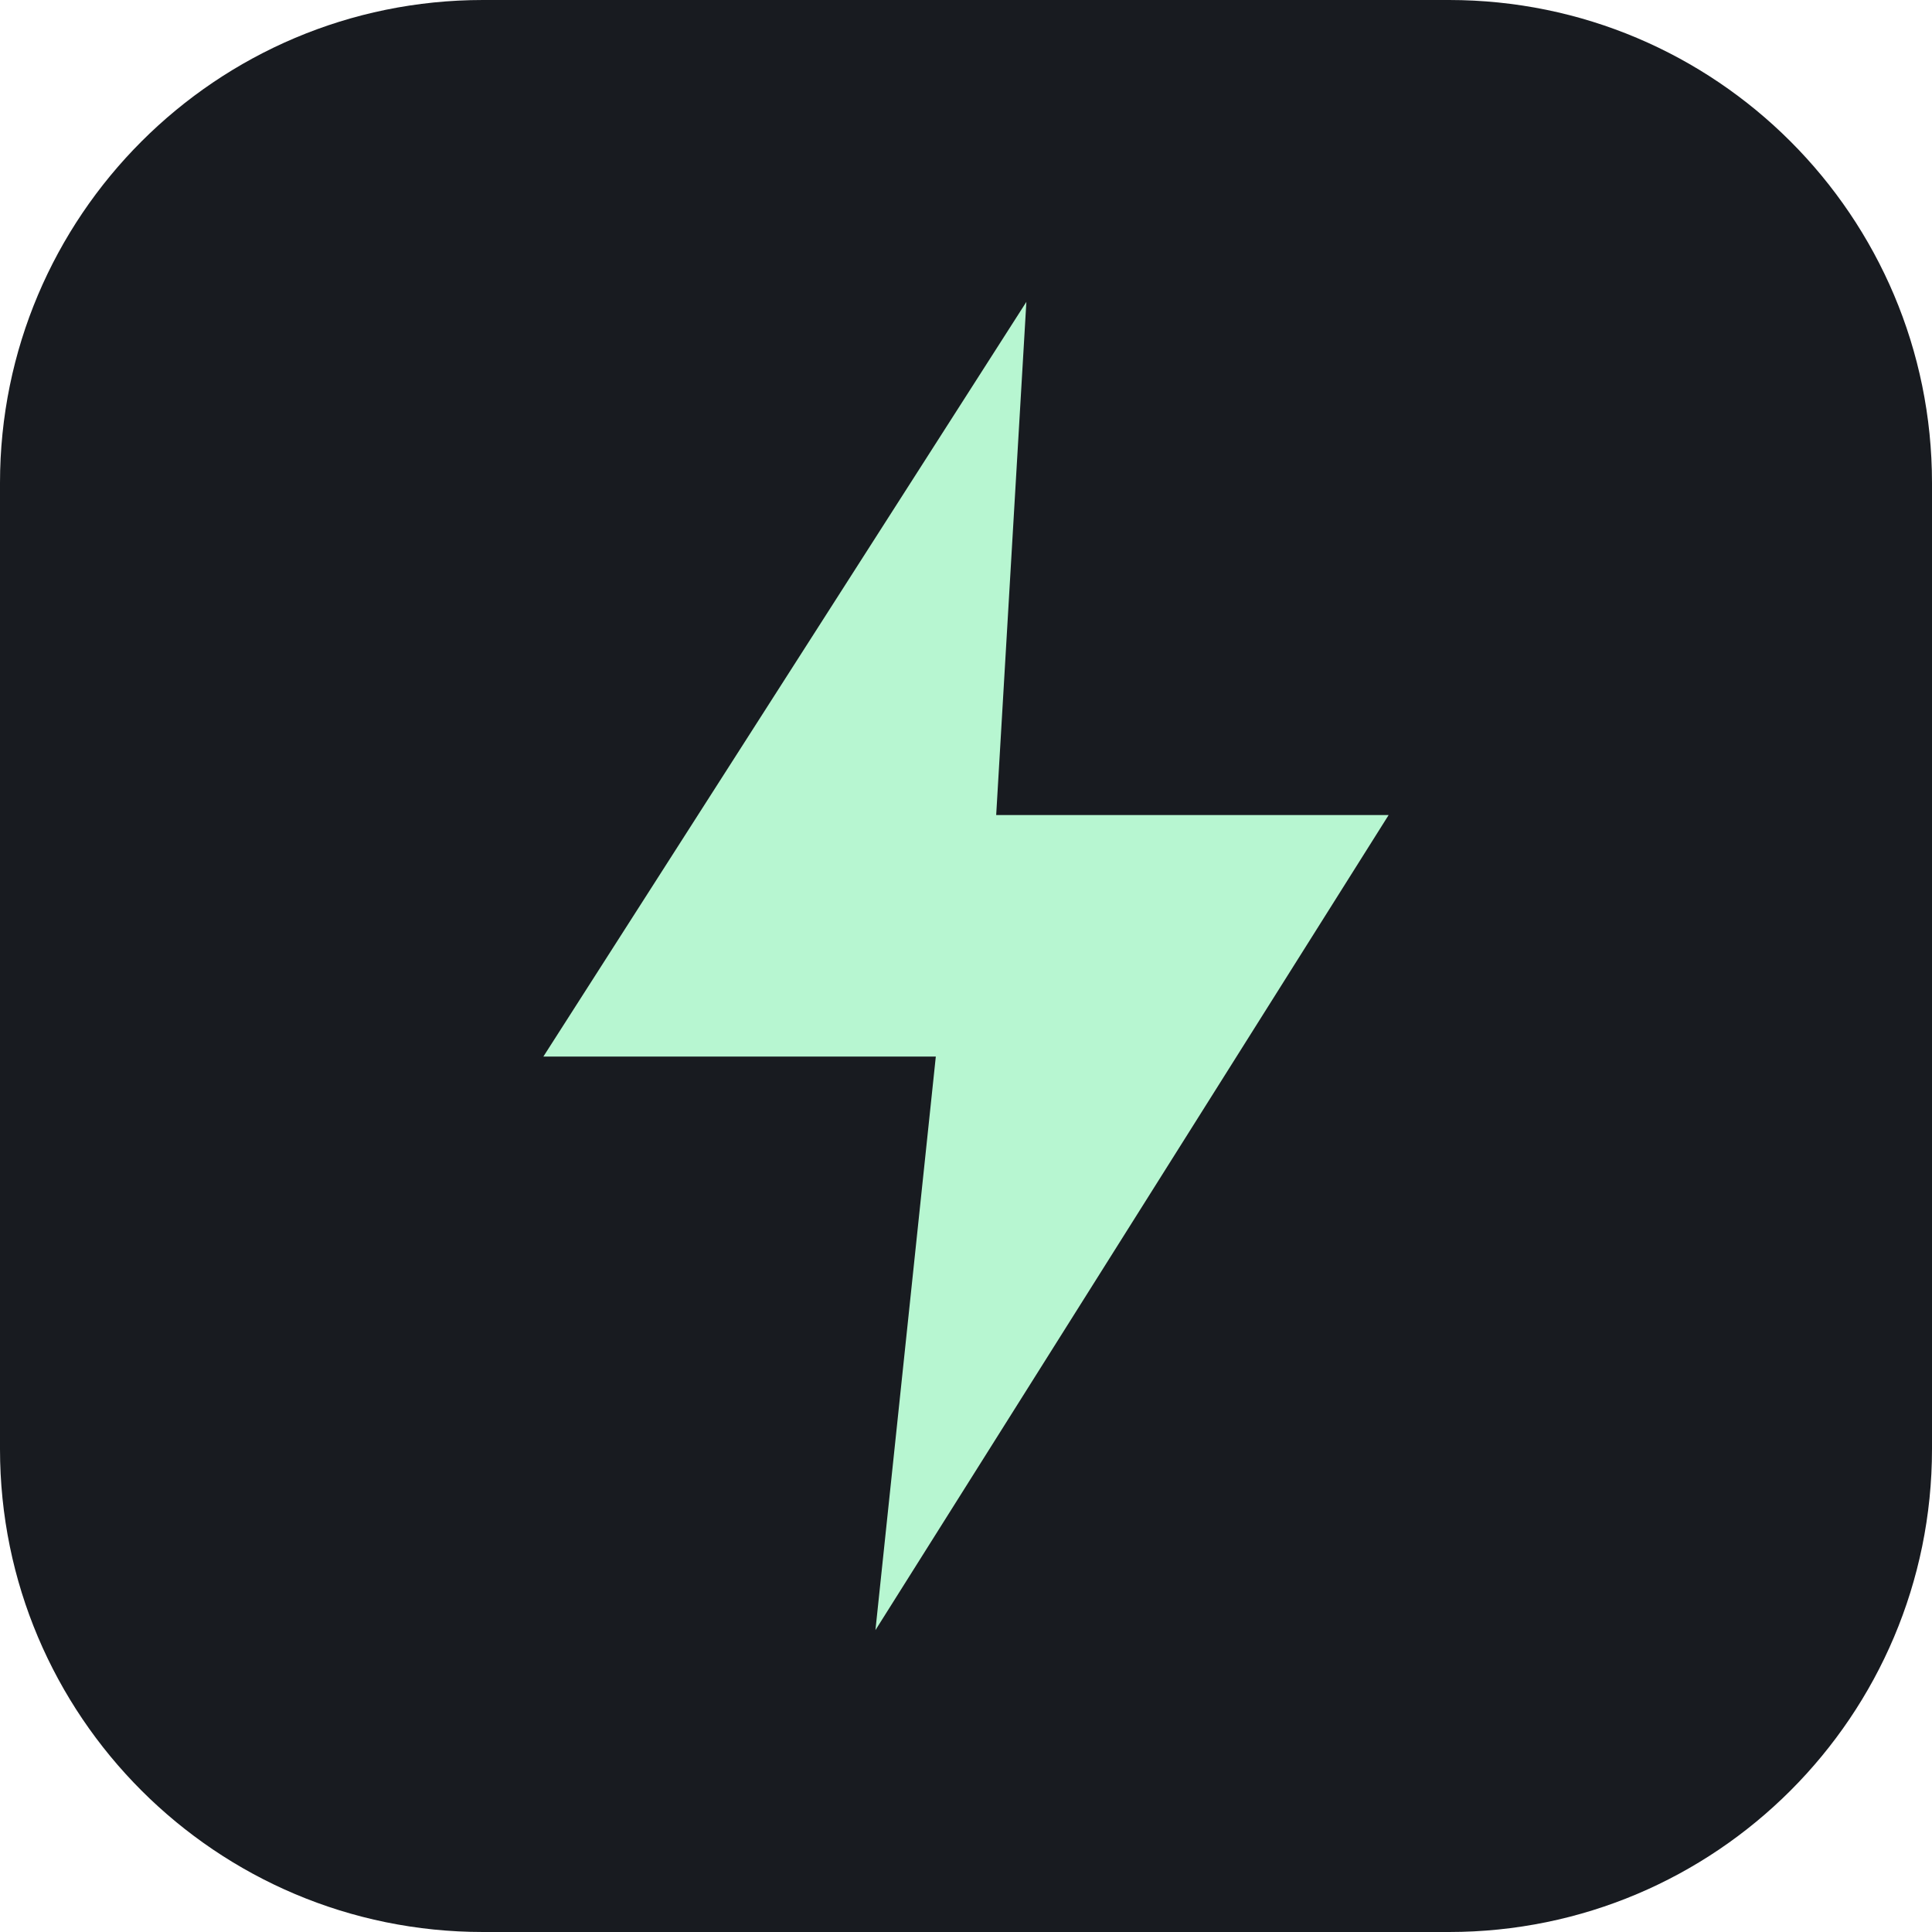
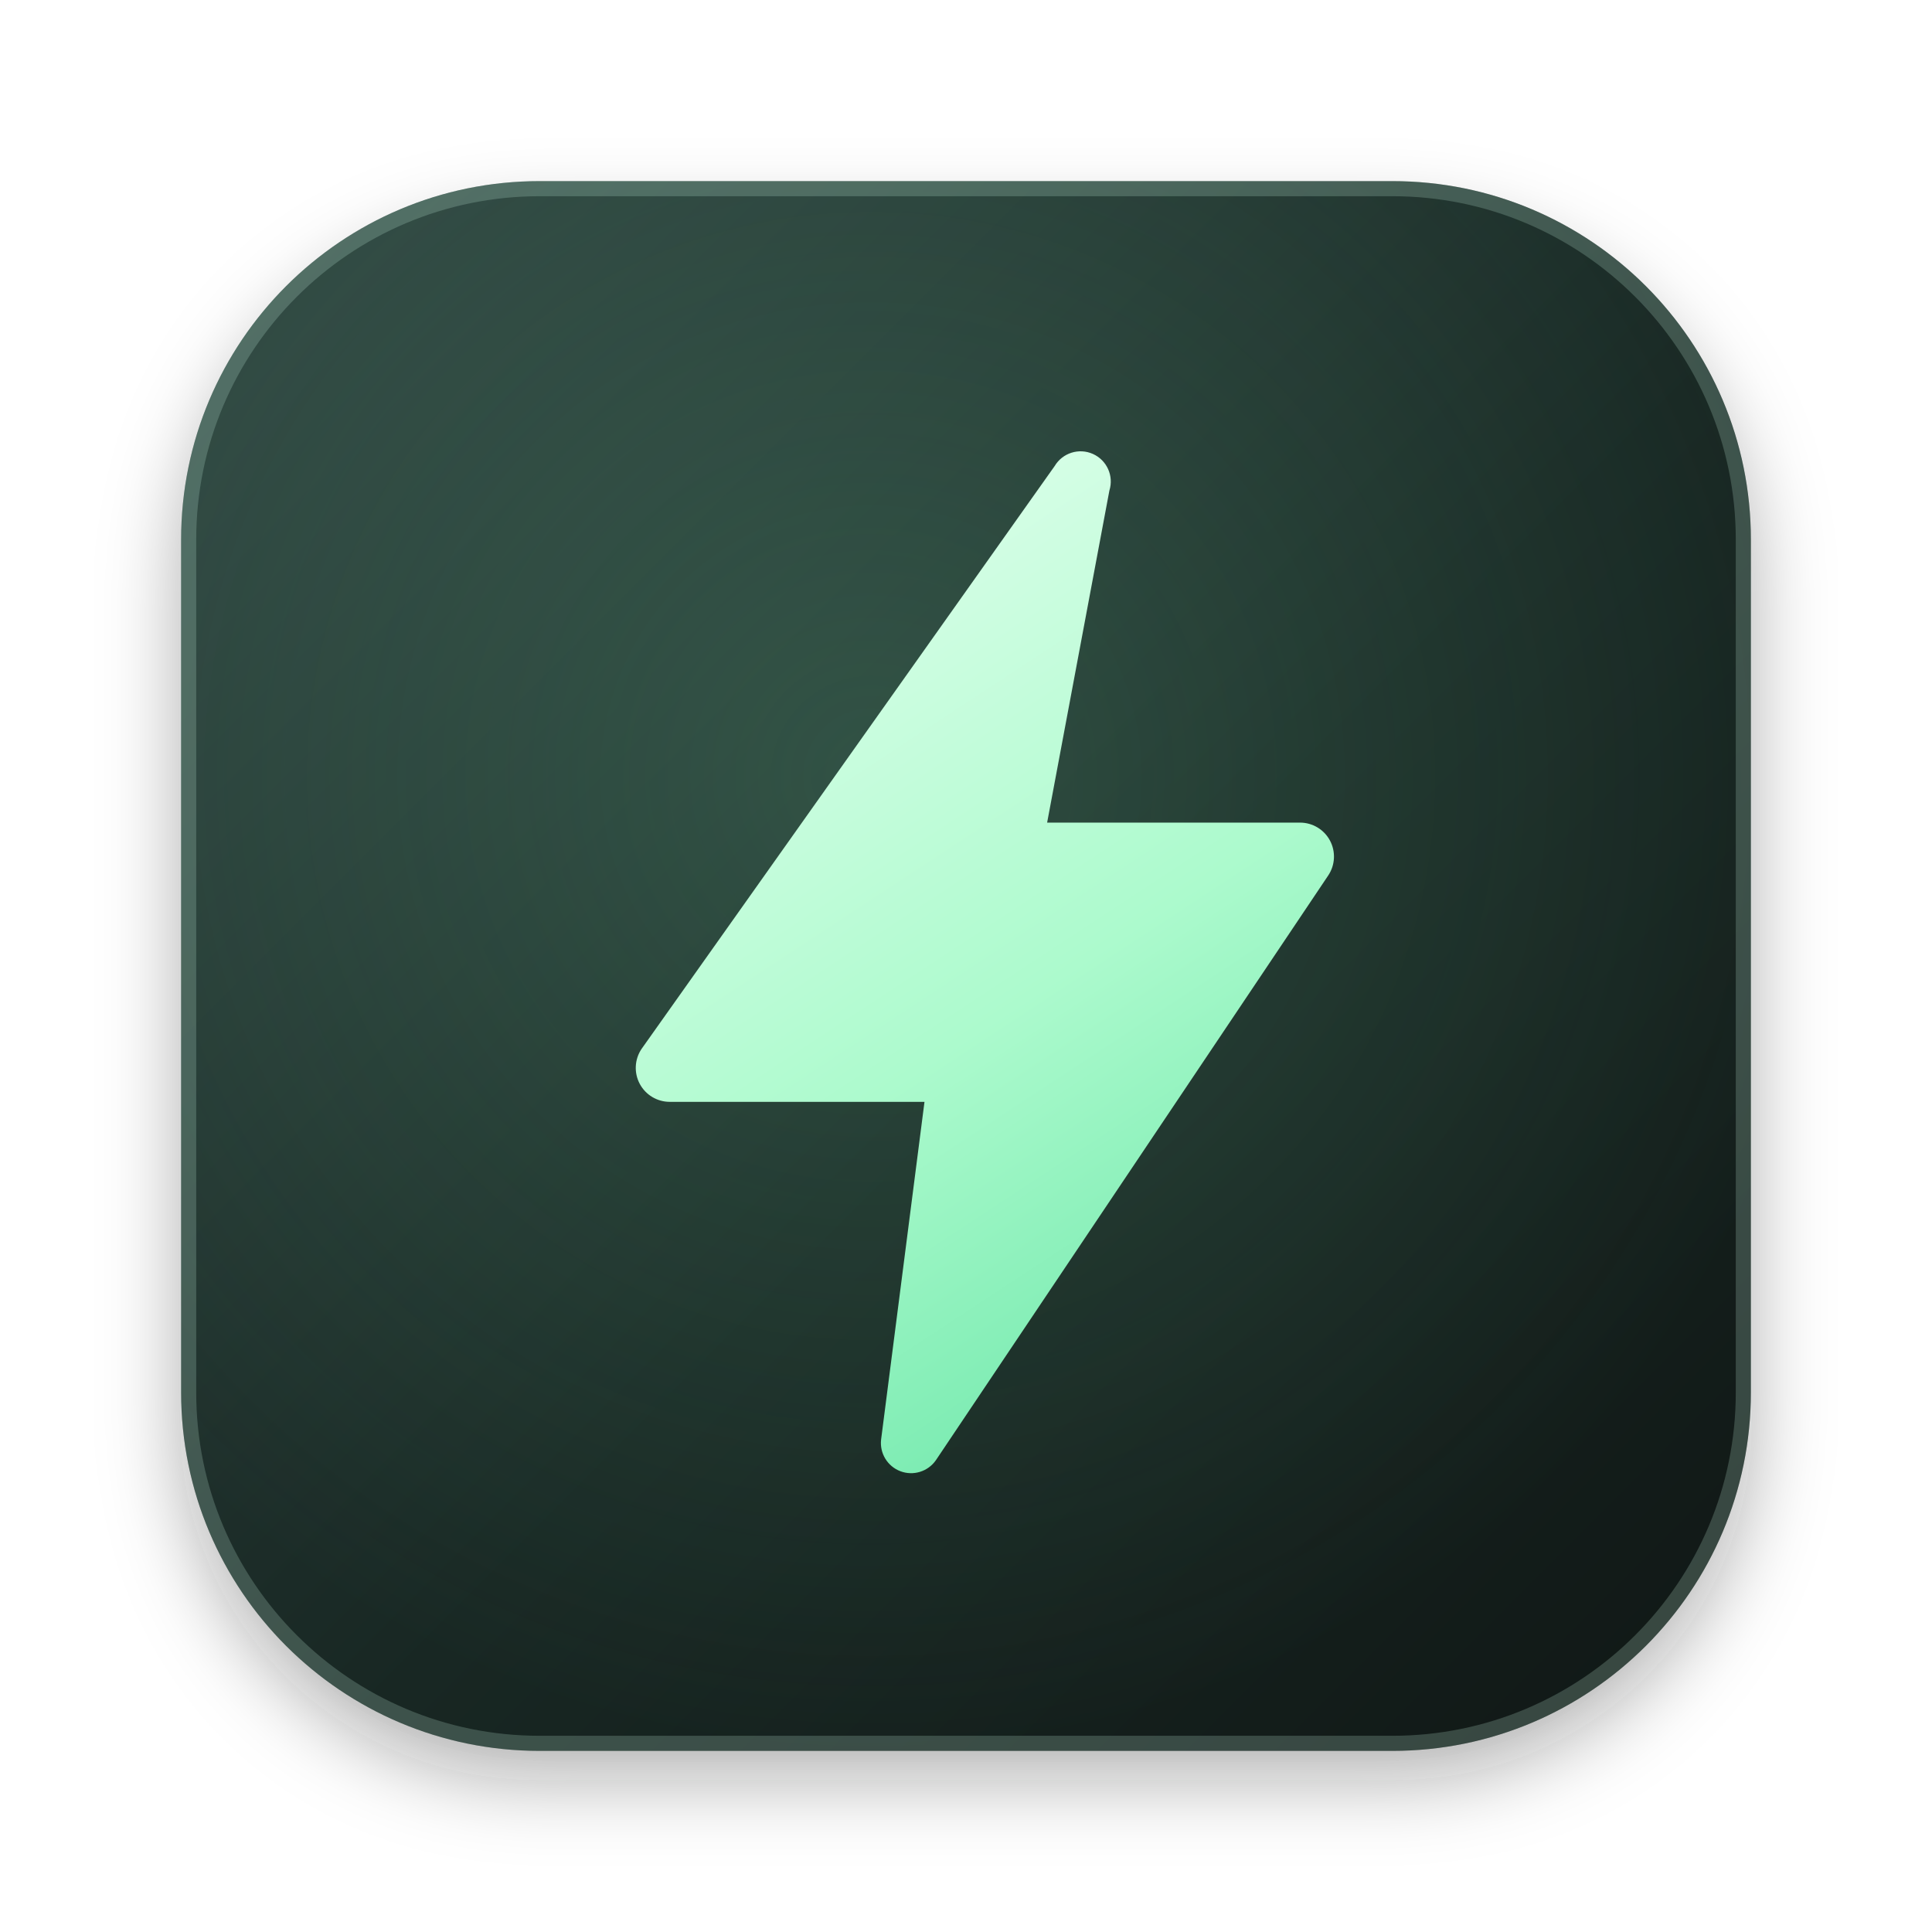
- <svg xmlns="http://www.w3.org/2000/svg" viewBox="0 0 64 64">
-   <rect width="64" height="64" rx="16" fill="#181b20" />
-   <path d="M34 10 18 35h13l-2 19 17-27H33z" fill="#b7f6d1" />
+ <svg xmlns="http://www.w3.org/2000/svg" width="1024" height="1024" viewBox="0 0 1024 1024">
+   <defs>
+     <linearGradient id="tile" x1="0" y1="0" x2="1" y2="1">
+       <stop stop-color="#314843" />
+       <stop offset=".55" stop-color="#182723" />
+       <stop offset="1" stop-color="#101715" />
+     </linearGradient>
+     <radialGradient id="halo" cx=".44" cy=".38" r=".62">
+       <stop stop-color="#82e5b2" stop-opacity=".19" />
+       <stop offset="1" stop-color="#82e5b2" stop-opacity="0" />
+     </radialGradient>
+     <linearGradient id="bolt" x1=".28" y1="0" x2=".73" y2="1">
+       <stop stop-color="#e0ffec" />
+       <stop offset=".55" stop-color="#acfacd" />
+       <stop offset="1" stop-color="#6de7aa" />
+     </linearGradient>
+     <filter id="shadow" x="-10%" y="-10%" width="120%" height="130%">
+       <feGaussianBlur stdDeviation="21" />
+     </filter>
+   </defs>
+   <rect x="96" y="119" width="832" height="824" rx="189" fill="#07110e" opacity=".32" filter="url(#shadow)" />
+   <rect x="96" y="96" width="832" height="832" rx="190" fill="url(#tile)" />
+   <rect x="96" y="96" width="832" height="832" rx="190" fill="url(#halo)" />
+   <rect x="100" y="100" width="824" height="824" rx="186" fill="none" stroke="#d4ffee" stroke-opacity=".2" stroke-width="8" />
+   <path d="M559 247 340 556a18 18 0 0 0 15 28h135l-23 179a16 16 0 0 0 29 11            l208-310a18 18 0 0 0-15-28H555l33-176a16 16 0 0 0-29-13Z" fill="url(#bolt)" />
</svg>
